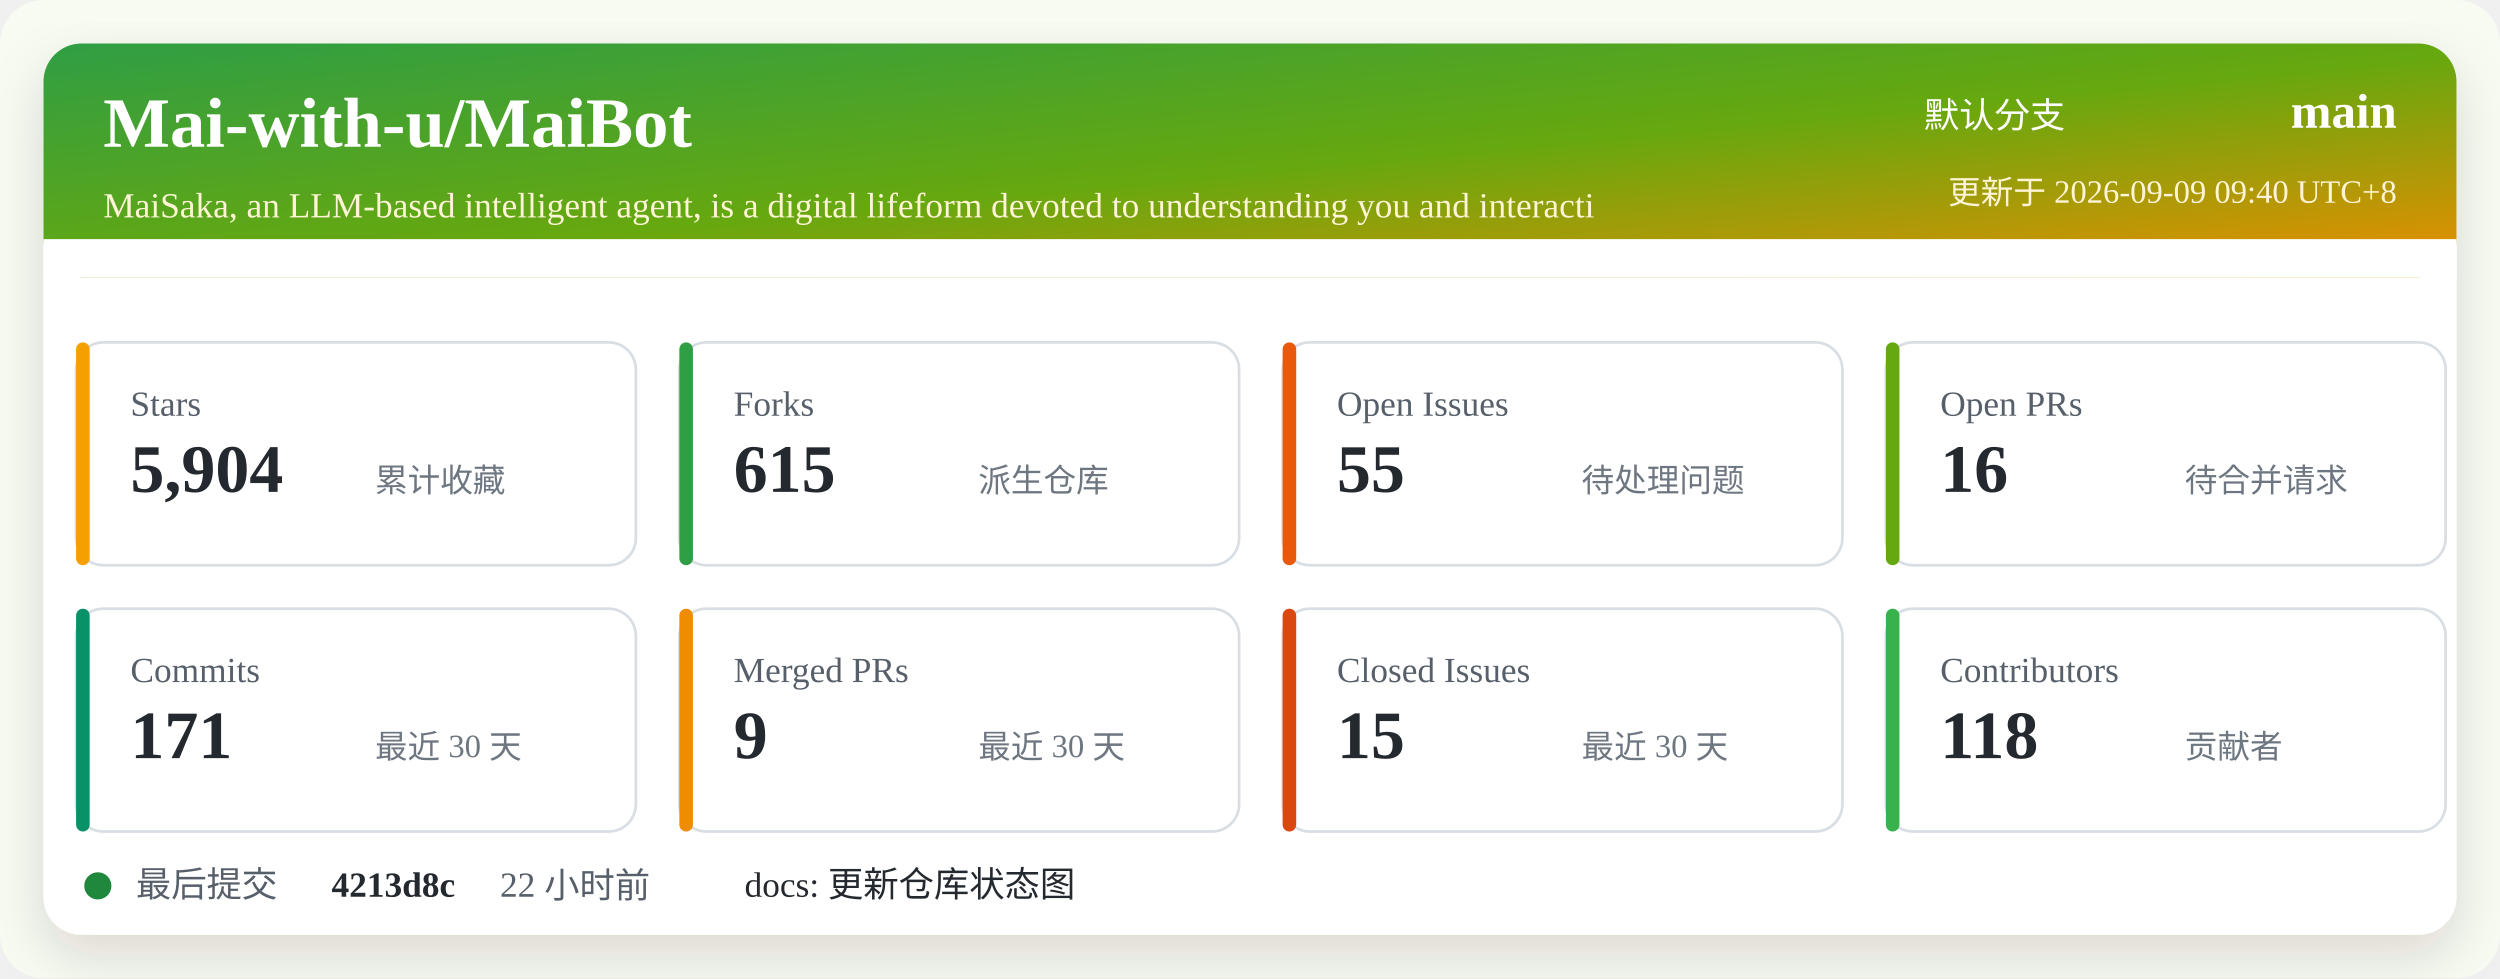
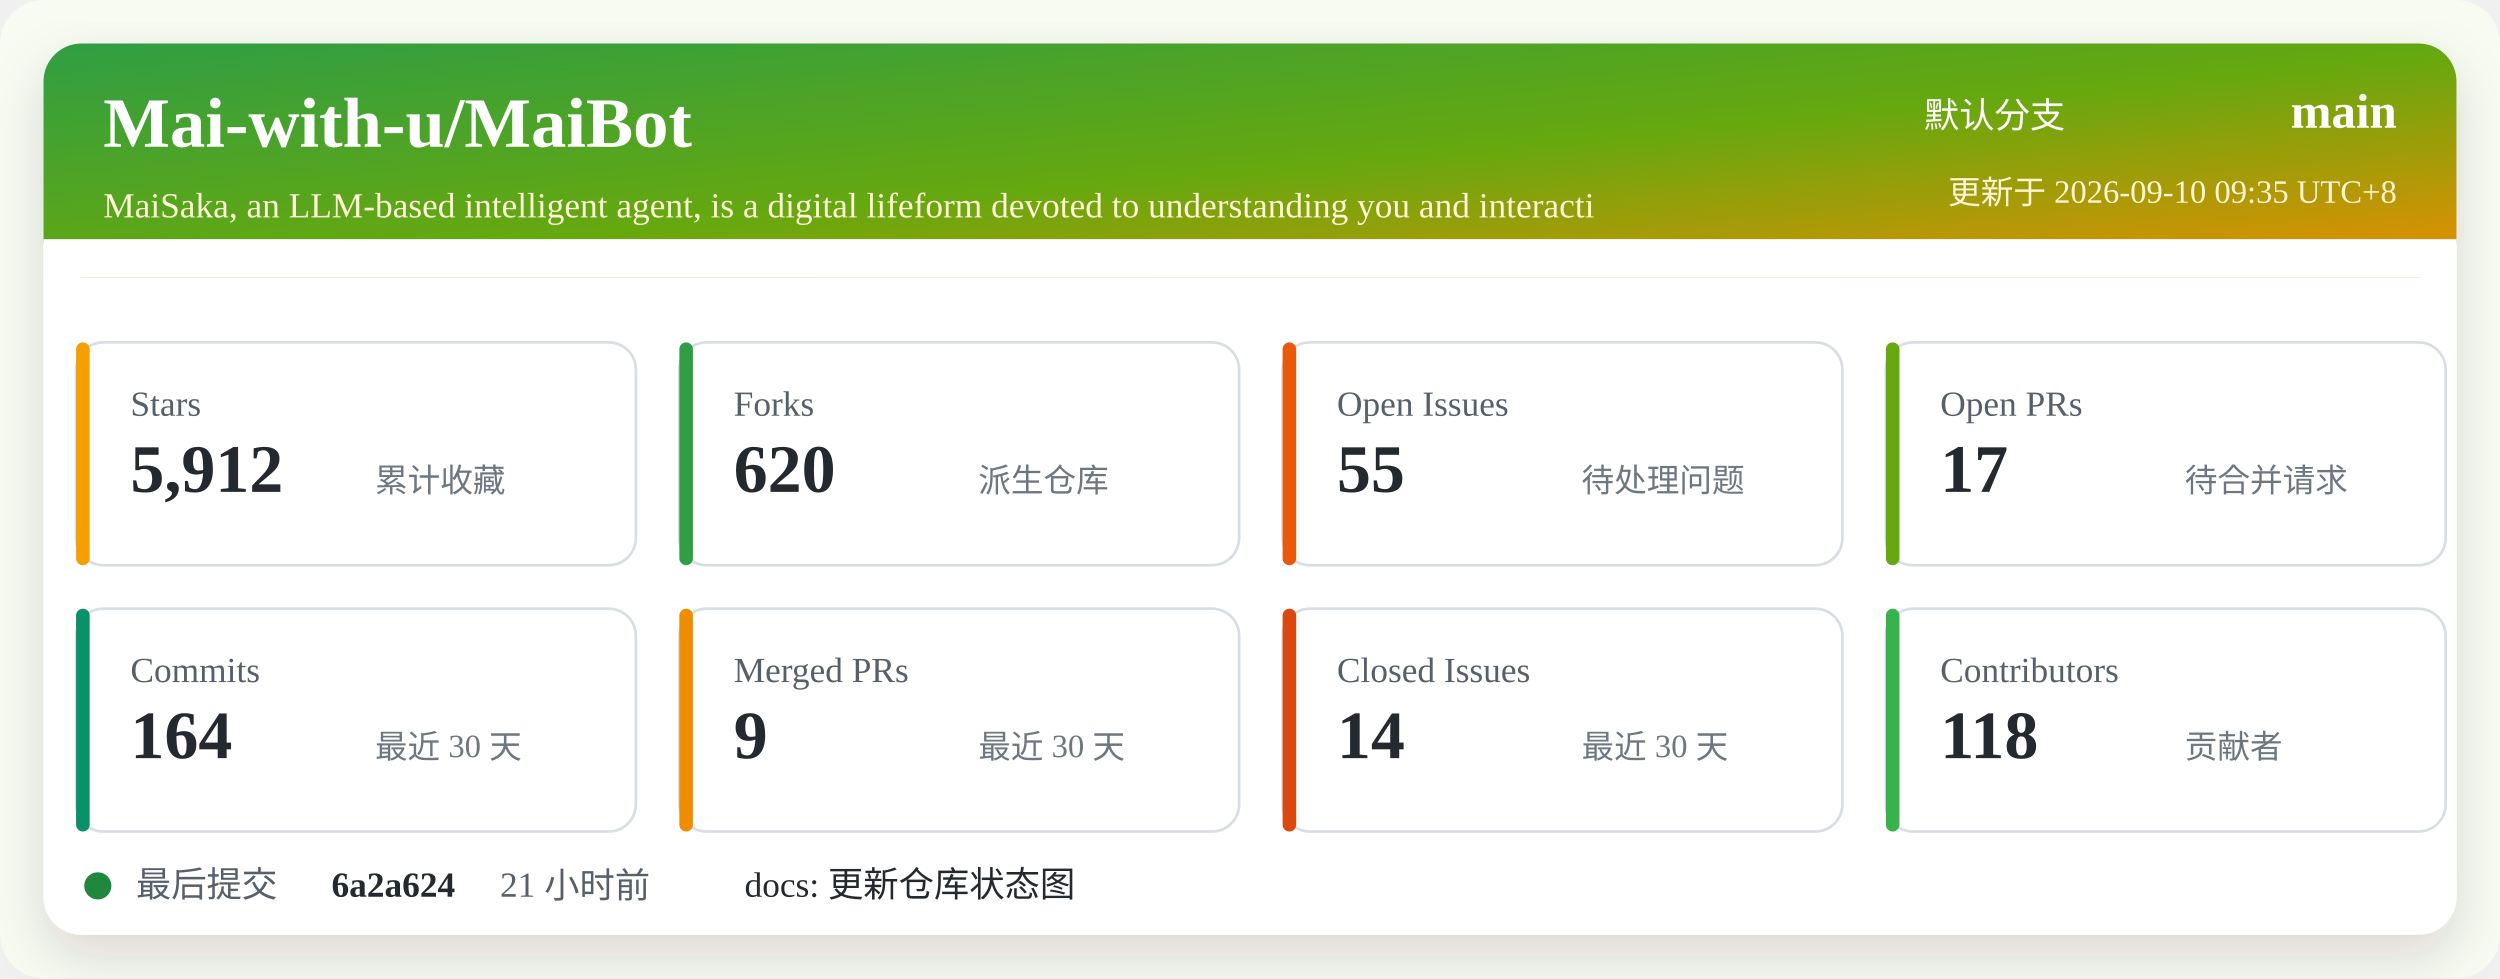
<svg xmlns="http://www.w3.org/2000/svg" width="920" height="360" viewBox="0 0 920 360" role="img" aria-labelledby="title desc">
  <defs>
    <linearGradient id="header" x1="0" x2="1" y1="0" y2="1">
      <stop offset="0%" stop-color="#2f9e44" />
      <stop offset="52%" stop-color="#66a80f" />
      <stop offset="100%" stop-color="#f08c00" />
    </linearGradient>
    <filter id="shadow" x="-5%" y="-5%" width="110%" height="110%">
      <feDropShadow dx="0" dy="8" stdDeviation="10" flood-color="#2b2318" flood-opacity="0.14" />
    </filter>
  </defs>
  <rect width="920" height="360" rx="16" fill="#f7fbf2" />
  <rect x="16" y="16" width="888" height="328" rx="14" fill="#ffffff" filter="url(#shadow)" />
  <rect x="16" y="16" width="888" height="86" rx="14" fill="url(#header)" />
  <path d="M16 88 H904 V102 H16 Z" fill="#ffffff" />
  <text x="38" y="54" fill="#ffffff" font-size="26" font-weight="700">Mai-with-u/MaiBot</text>
  <text x="38" y="80" fill="#fff4d6" font-size="13">MaiSaka, an LLM-based intelligent agent, is a digital lifeform devoted to understanding you and interacti</text>
  <text x="760" y="47" fill="#ffffff" font-size="13" text-anchor="end">默认分支</text>
  <text x="882" y="47" fill="#ffffff" font-size="18" font-weight="700" text-anchor="end">main</text>
-   <text x="882" y="75" fill="#fff4d6" font-size="12" text-anchor="end">更新于 2026-09-09 09:40 UTC+8</text>
+   <text x="882" y="75" fill="#fff4d6" font-size="12" text-anchor="end">更新于 2026-09-10 09:35 UTC+8</text>
  <g transform="translate(28 126)">
    <rect width="206" height="82" rx="10" fill="#ffffff" stroke="#d8dee4" />
    <rect x="0" y="0" width="5" height="82" rx="2.5" fill="#f59f00" />
    <text x="20" y="27" fill="#57606a" font-size="13">Stars</text>
-     <text x="20" y="55" fill="#24292f" font-size="25" font-weight="700">5,904</text>
+     <text x="20" y="55" fill="#24292f" font-size="25" font-weight="700">5,912</text>
    <text x="110" y="55" fill="#6e7781" font-size="12">累计收藏</text>
  </g>
  <g transform="translate(250 126)">
    <rect width="206" height="82" rx="10" fill="#ffffff" stroke="#d8dee4" />
    <rect x="0" y="0" width="5" height="82" rx="2.5" fill="#2f9e44" />
    <text x="20" y="27" fill="#57606a" font-size="13">Forks</text>
-     <text x="20" y="55" fill="#24292f" font-size="25" font-weight="700">615</text>
+     <text x="20" y="55" fill="#24292f" font-size="25" font-weight="700">620</text>
    <text x="110" y="55" fill="#6e7781" font-size="12">派生仓库</text>
  </g>
  <g transform="translate(472 126)">
    <rect width="206" height="82" rx="10" fill="#ffffff" stroke="#d8dee4" />
    <rect x="0" y="0" width="5" height="82" rx="2.5" fill="#e8590c" />
    <text x="20" y="27" fill="#57606a" font-size="13">Open Issues</text>
    <text x="20" y="55" fill="#24292f" font-size="25" font-weight="700">55</text>
    <text x="110" y="55" fill="#6e7781" font-size="12">待处理问题</text>
  </g>
  <g transform="translate(694 126)">
    <rect width="206" height="82" rx="10" fill="#ffffff" stroke="#d8dee4" />
    <rect x="0" y="0" width="5" height="82" rx="2.5" fill="#66a80f" />
    <text x="20" y="27" fill="#57606a" font-size="13">Open PRs</text>
-     <text x="20" y="55" fill="#24292f" font-size="25" font-weight="700">16</text>
+     <text x="20" y="55" fill="#24292f" font-size="25" font-weight="700">17</text>
    <text x="110" y="55" fill="#6e7781" font-size="12">待合并请求</text>
  </g>
  <g transform="translate(28 224)">
    <rect width="206" height="82" rx="10" fill="#ffffff" stroke="#d8dee4" />
    <rect x="0" y="0" width="5" height="82" rx="2.5" fill="#099268" />
    <text x="20" y="27" fill="#57606a" font-size="13">Commits</text>
-     <text x="20" y="55" fill="#24292f" font-size="25" font-weight="700">171</text>
+     <text x="20" y="55" fill="#24292f" font-size="25" font-weight="700">164</text>
    <text x="110" y="55" fill="#6e7781" font-size="12">最近 30 天</text>
  </g>
  <g transform="translate(250 224)">
    <rect width="206" height="82" rx="10" fill="#ffffff" stroke="#d8dee4" />
    <rect x="0" y="0" width="5" height="82" rx="2.5" fill="#f08c00" />
    <text x="20" y="27" fill="#57606a" font-size="13">Merged PRs</text>
    <text x="20" y="55" fill="#24292f" font-size="25" font-weight="700">9</text>
    <text x="110" y="55" fill="#6e7781" font-size="12">最近 30 天</text>
  </g>
  <g transform="translate(472 224)">
    <rect width="206" height="82" rx="10" fill="#ffffff" stroke="#d8dee4" />
    <rect x="0" y="0" width="5" height="82" rx="2.5" fill="#d9480f" />
    <text x="20" y="27" fill="#57606a" font-size="13">Closed Issues</text>
-     <text x="20" y="55" fill="#24292f" font-size="25" font-weight="700">15</text>
+     <text x="20" y="55" fill="#24292f" font-size="25" font-weight="700">14</text>
    <text x="110" y="55" fill="#6e7781" font-size="12">最近 30 天</text>
  </g>
  <g transform="translate(694 224)">
    <rect width="206" height="82" rx="10" fill="#ffffff" stroke="#d8dee4" />
    <rect x="0" y="0" width="5" height="82" rx="2.5" fill="#37b24d" />
    <text x="20" y="27" fill="#57606a" font-size="13">Contributors</text>
    <text x="20" y="55" fill="#24292f" font-size="25" font-weight="700">118</text>
    <text x="110" y="55" fill="#6e7781" font-size="12">贡献者</text>
  </g>
  <g transform="translate(28 318)">
    <circle cx="8" cy="8" r="5" fill="#1f883d" />
    <text x="22" y="12" fill="#57606a" font-size="13">最后提交</text>
-     <text x="94" y="12" fill="#24292f" font-size="13" font-weight="700">4213d8c</text>
-     <text x="156" y="12" fill="#57606a" font-size="13">22 小时前</text>
+     <text x="94" y="12" fill="#24292f" font-size="13" font-weight="700">6a2a624</text>
+     <text x="156" y="12" fill="#57606a" font-size="13">21 小时前</text>
    <text x="246" y="12" fill="#24292f" font-size="13">docs: 更新仓库状态图</text>
  </g>
</svg>
